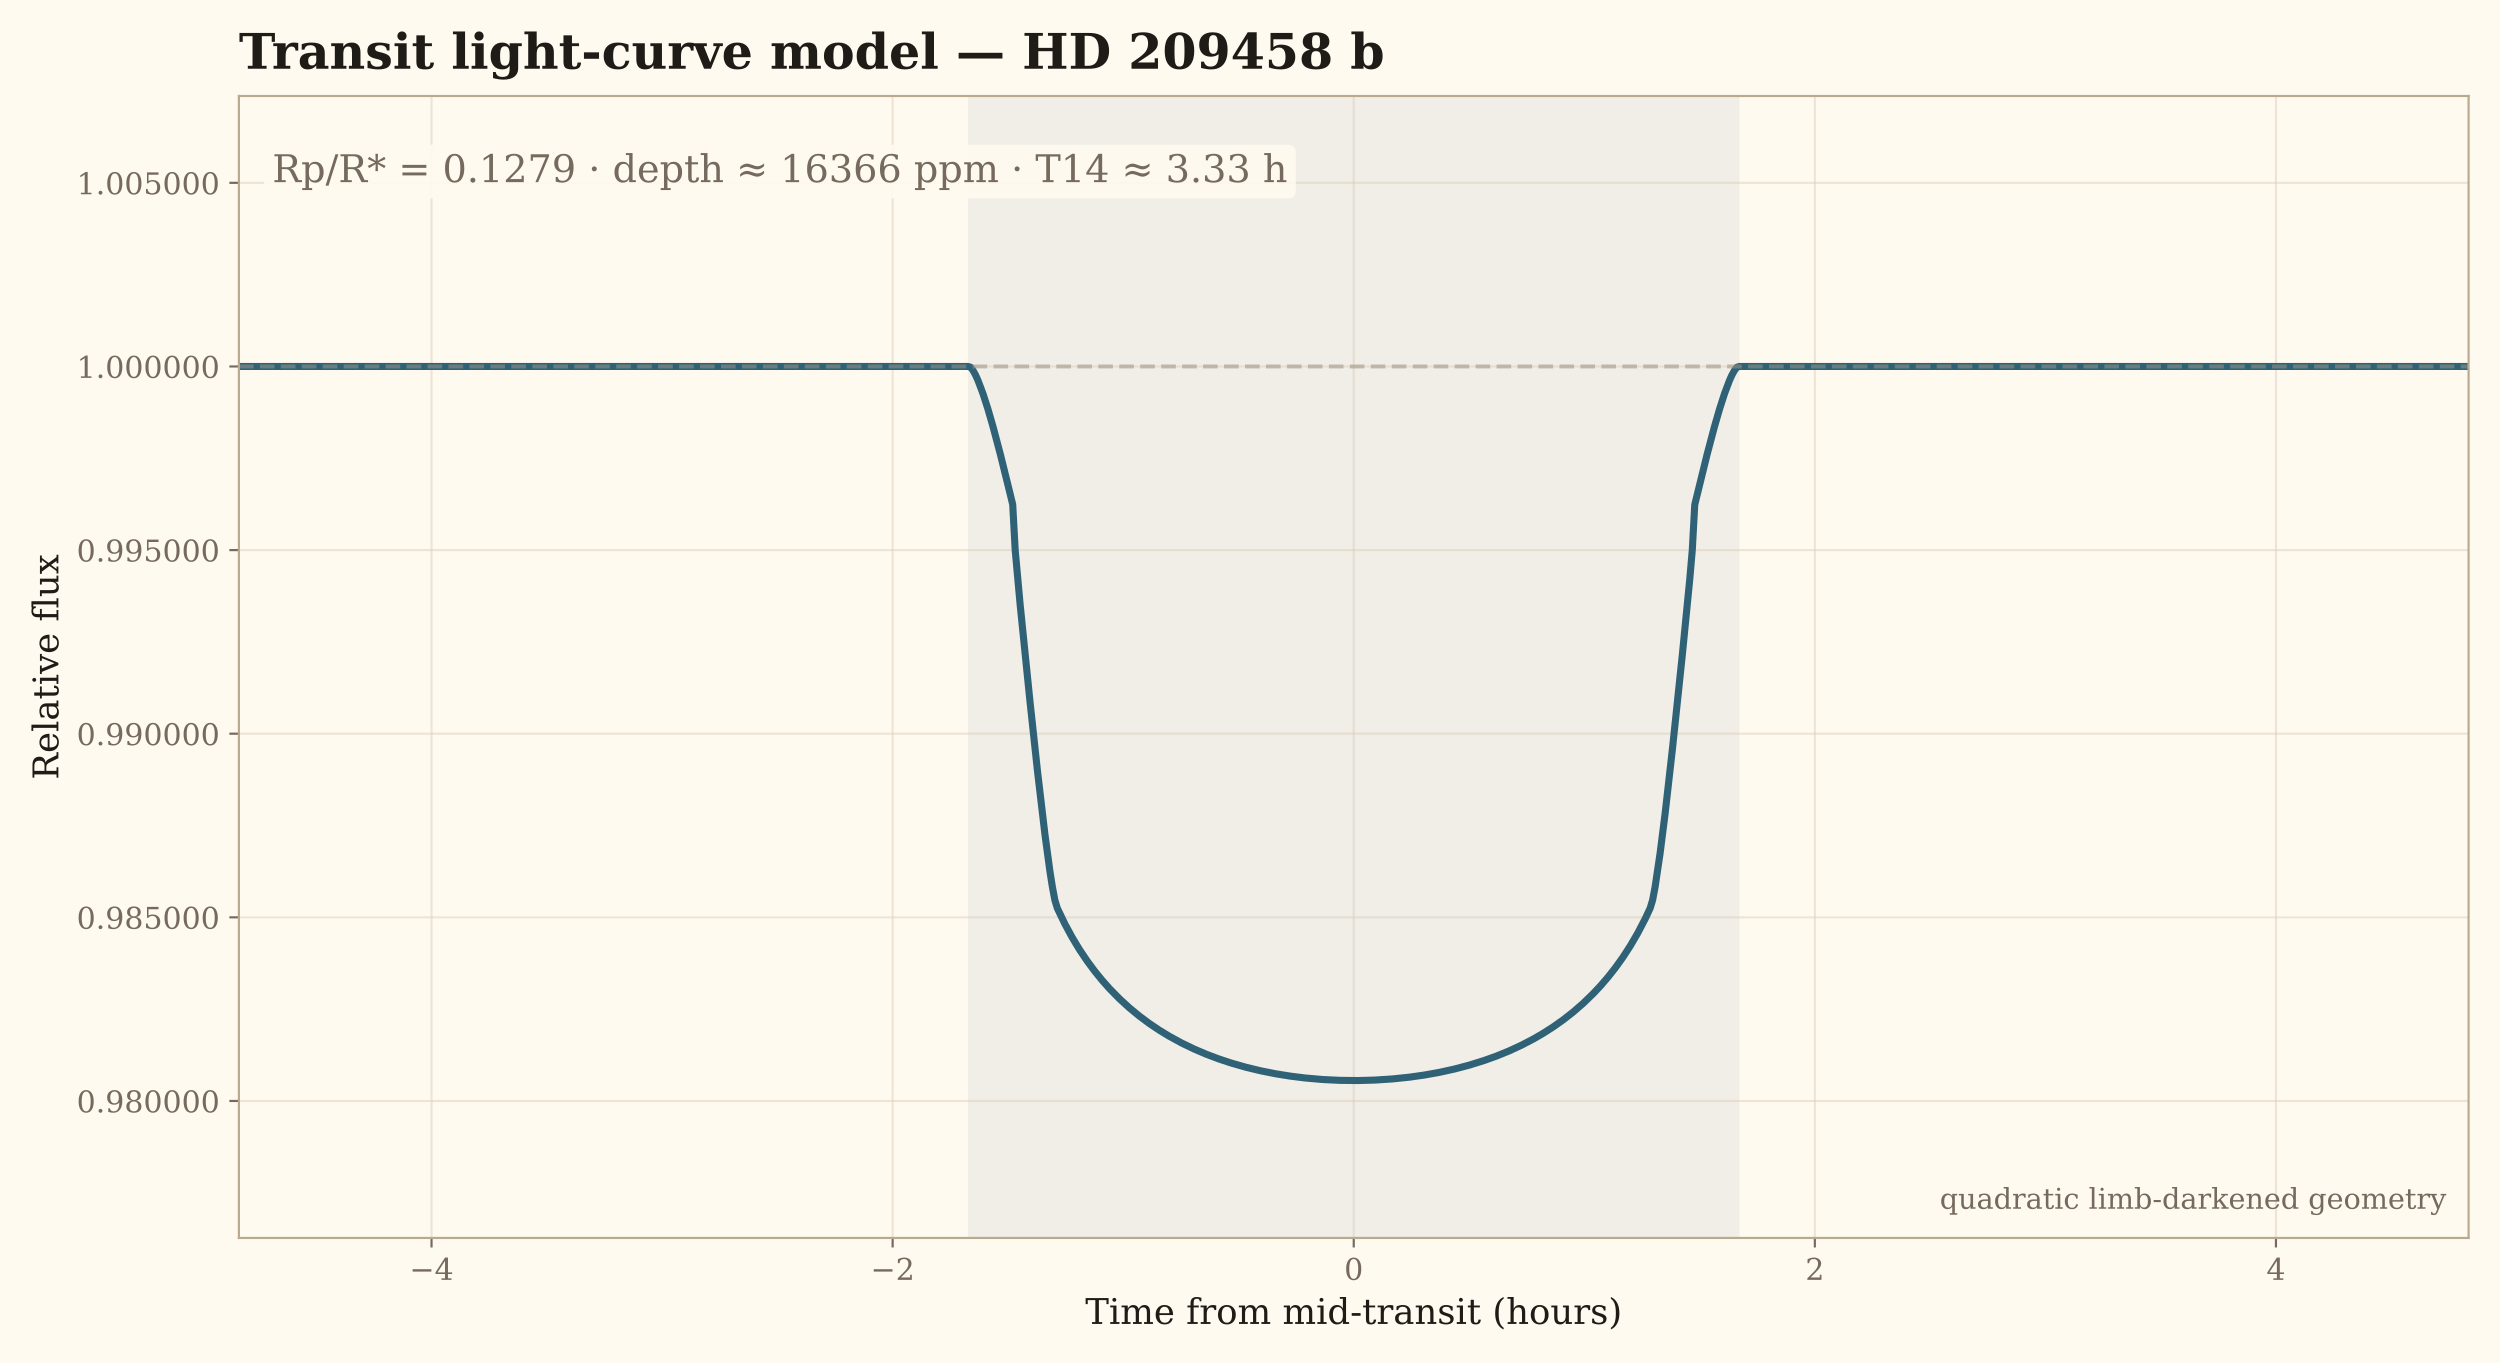
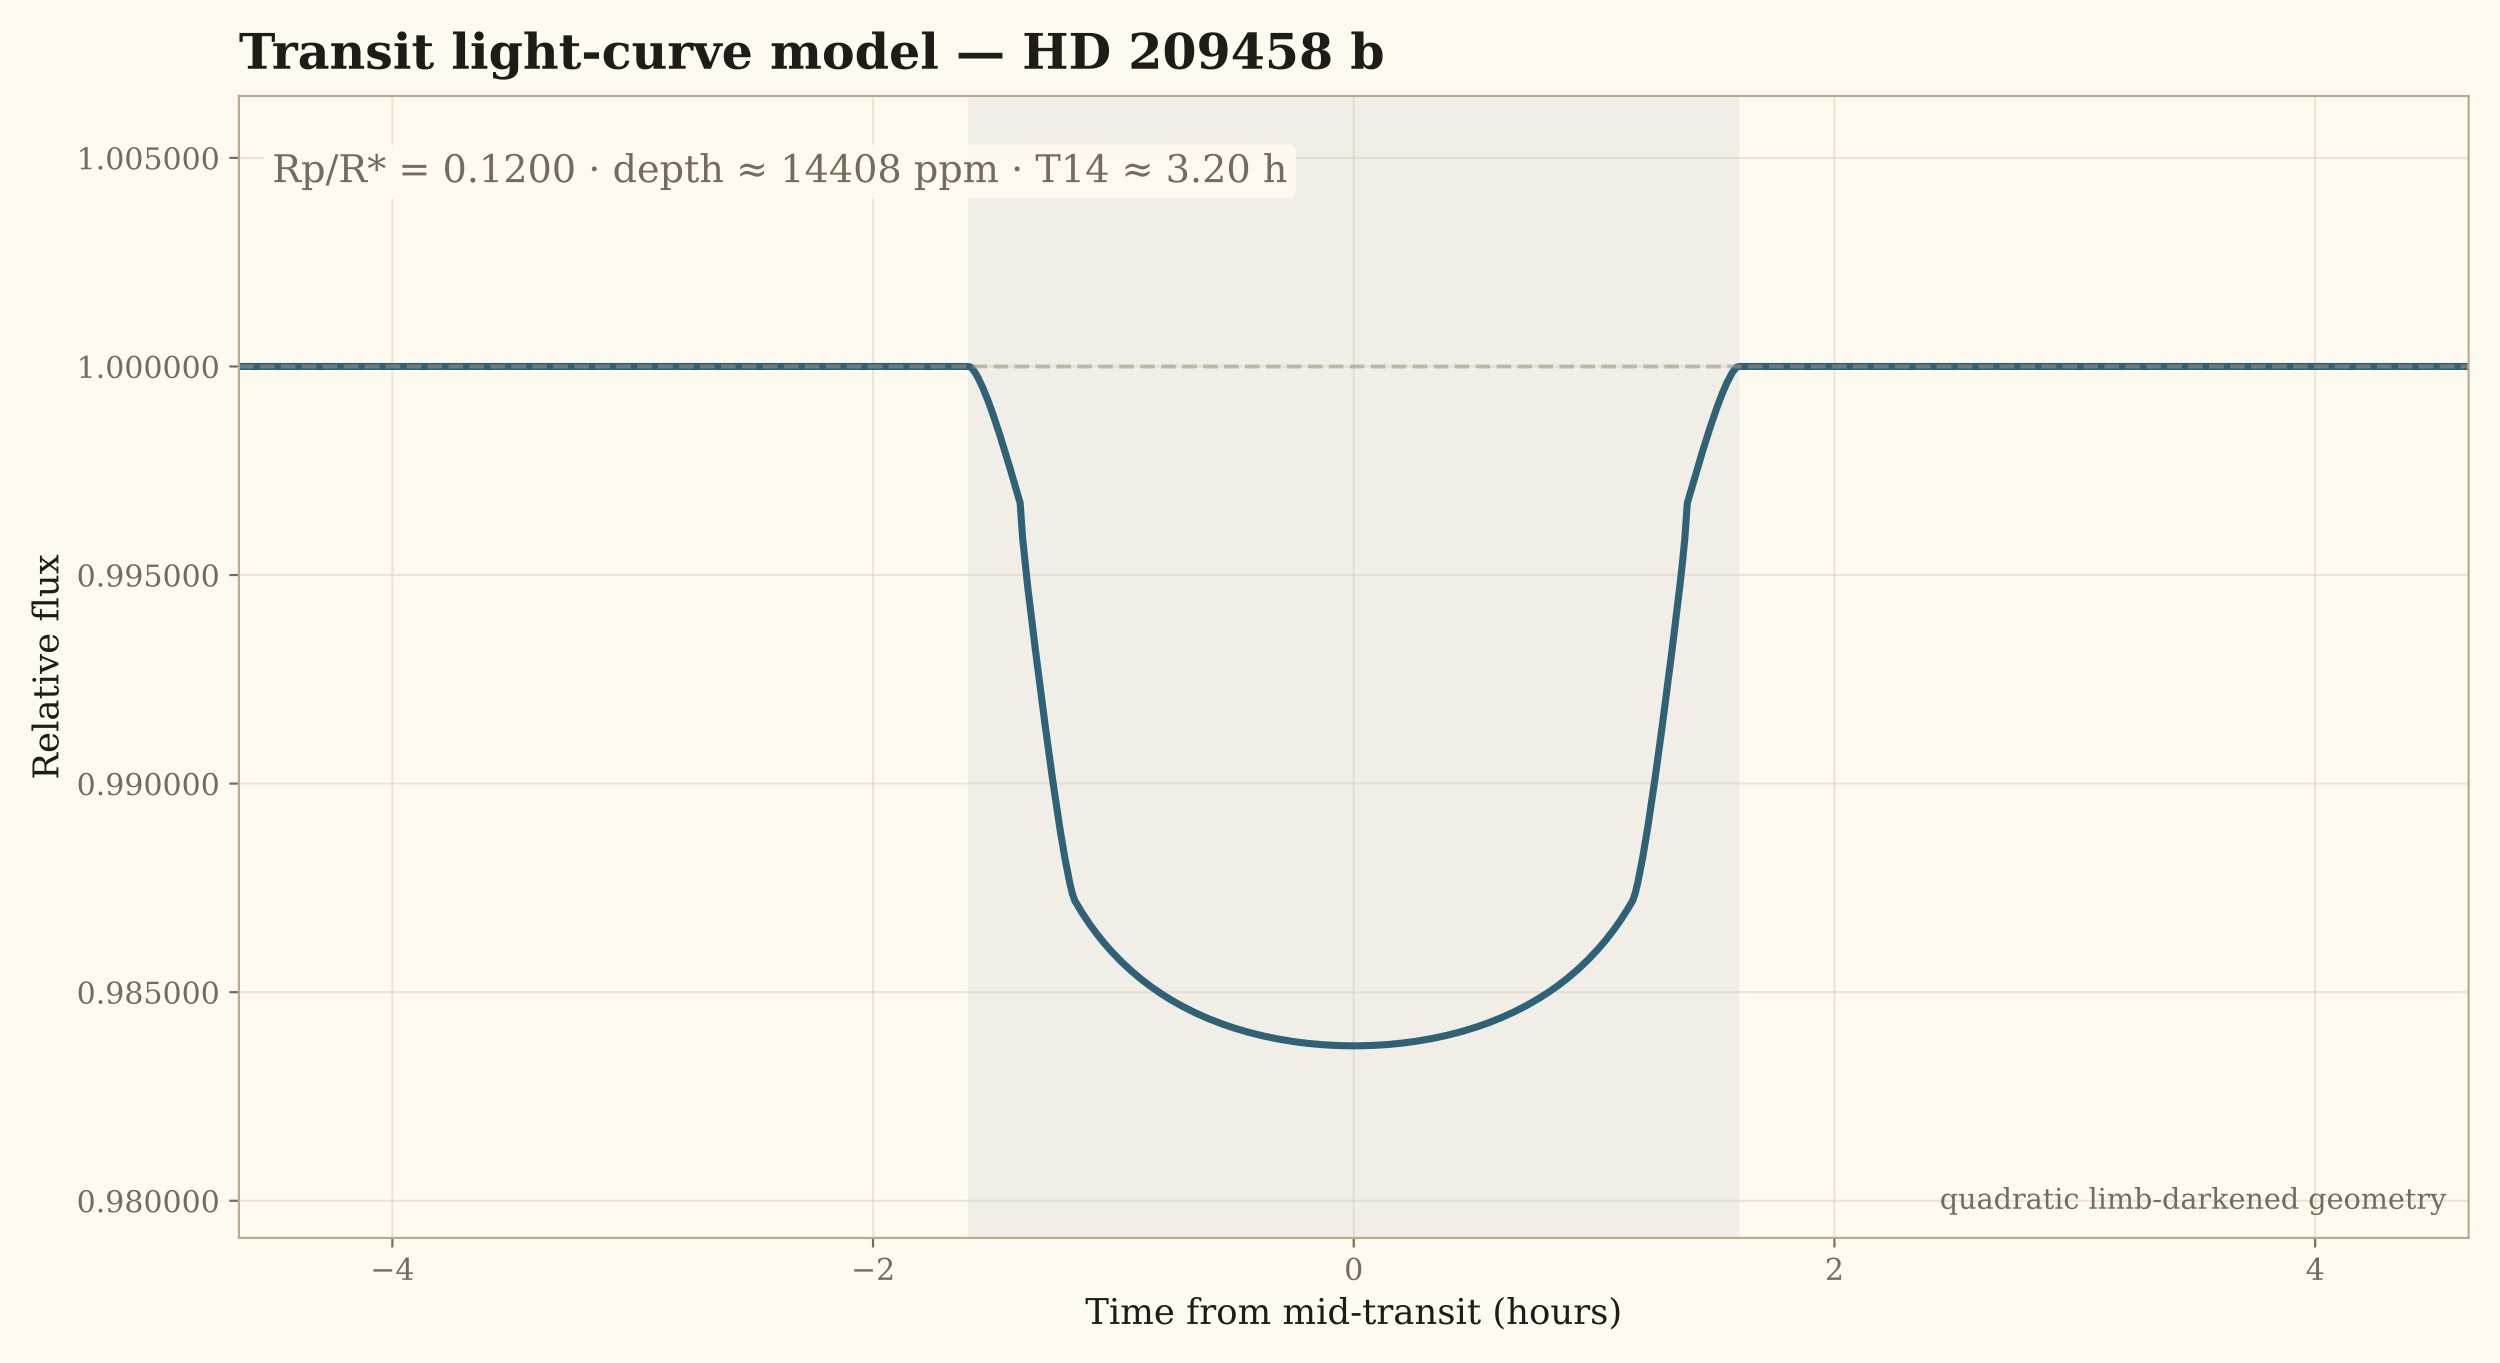
<svg xmlns="http://www.w3.org/2000/svg" xmlns:xlink="http://www.w3.org/1999/xlink" width="916.589pt" height="499.625pt" viewBox="0 0 916.589 499.625" version="1.1">
  <defs>
    <style type="text/css">*{stroke-linejoin: round; stroke-linecap: butt}</style>
  </defs>
  <g id="figure_1">
    <g id="patch_1">
      <path d="M 0 499.625  L 916.589 499.625  L 916.589 0  L 0 0  z " style="fill: #fffaf0" />
    </g>
    <g id="axes_1">
      <g id="patch_2">
        <path d="M 87.589 453.877  L 905.069 453.877  L 905.069 35.197  L 87.589 35.197  z " style="fill: #fffaf0" />
      </g>
      <g id="patch_3">
-         <path d="M 355.384 453.877  L 637.274 453.877  L 637.274 35.197  L 355.384 35.197  z " clip-path="url(#p8b52a74bda)" style="fill: #2f6277; opacity: 0.075; stroke: #2f6277; stroke-linejoin: miter" />
+         <path d="M 355.384 453.877  L 637.274 453.877  L 637.274 35.197  L 355.384 35.197  z " clip-path="url(#p7b83d7a876)" style="fill: #2f6277; opacity: 0.075; stroke: #2f6277; stroke-linejoin: miter" />
      </g>
      <g id="matplotlib.axis_1">
        <g id="xtick_1">
          <g id="line2d_1">
-             <path d="M 158.215 453.877  L 158.215 35.197  " clip-path="url(#p8b52a74bda)" style="fill: none; stroke: #d9cbb6; stroke-opacity: 0.45; stroke-width: 0.8; stroke-linecap: square" />
+             <path d="M 143.847 453.877  L 143.847 35.197  " clip-path="url(#p7b83d7a876)" style="fill: none; stroke: #d9cbb6; stroke-opacity: 0.45; stroke-width: 0.8; stroke-linecap: square" />
          </g>
          <g id="line2d_2">
            <defs>
-               <path id="m70284b9d67" d="M 0 0  L 0 3.5  " style="stroke: #756a5d; stroke-width: 0.8" />
+               <path id="m3139c4adf5" d="M 0 0  L 0 3.5  " style="stroke: #756a5d; stroke-width: 0.8" />
            </defs>
            <g>
-               <use xlink:href="#m70284b9d67" x="158.215" y="453.877" style="fill: #756a5d; stroke: #756a5d; stroke-width: 0.8" />
+               <use xlink:href="#m3139c4adf5" x="143.847" y="453.877" style="fill: #756a5d; stroke: #756a5d; stroke-width: 0.8" />
            </g>
          </g>
          <g id="text_1">
-             <text style="font-size: 11px; font-family: 'DejaVu Serif'; text-anchor: middle; fill: #756a5d" x="158.215" y="469.235" transform="rotate(-0 158.215 469.2355)">−4</text>
+             <text style="font-size: 11px; font-family: 'DejaVu Serif'; text-anchor: middle; fill: #756a5d" x="143.847" y="469.235" transform="rotate(-0 143.8468 469.2355)">−4</text>
          </g>
        </g>
        <g id="xtick_2">
          <g id="line2d_3">
-             <path d="M 327.272 453.877  L 327.272 35.197  " clip-path="url(#p8b52a74bda)" style="fill: none; stroke: #d9cbb6; stroke-opacity: 0.45; stroke-width: 0.8; stroke-linecap: square" />
+             <path d="M 320.088 453.877  L 320.088 35.197  " clip-path="url(#p7b83d7a876)" style="fill: none; stroke: #d9cbb6; stroke-opacity: 0.45; stroke-width: 0.8; stroke-linecap: square" />
          </g>
          <g id="line2d_4">
            <g>
-               <use xlink:href="#m70284b9d67" x="327.272" y="453.877" style="fill: #756a5d; stroke: #756a5d; stroke-width: 0.8" />
+               <use xlink:href="#m3139c4adf5" x="320.088" y="453.877" style="fill: #756a5d; stroke: #756a5d; stroke-width: 0.8" />
            </g>
          </g>
          <g id="text_2">
-             <text style="font-size: 11px; font-family: 'DejaVu Serif'; text-anchor: middle; fill: #756a5d" x="327.272" y="469.235" transform="rotate(-0 327.2719 469.2355)">−2</text>
+             <text style="font-size: 11px; font-family: 'DejaVu Serif'; text-anchor: middle; fill: #756a5d" x="320.088" y="469.235" transform="rotate(-0 320.0878 469.2355)">−2</text>
          </g>
        </g>
        <g id="xtick_3">
          <g id="line2d_5">
-             <path d="M 496.329 453.877  L 496.329 35.197  " clip-path="url(#p8b52a74bda)" style="fill: none; stroke: #d9cbb6; stroke-opacity: 0.45; stroke-width: 0.8; stroke-linecap: square" />
+             <path d="M 496.329 453.877  L 496.329 35.197  " clip-path="url(#p7b83d7a876)" style="fill: none; stroke: #d9cbb6; stroke-opacity: 0.45; stroke-width: 0.8; stroke-linecap: square" />
          </g>
          <g id="line2d_6">
            <g>
-               <use xlink:href="#m70284b9d67" x="496.329" y="453.877" style="fill: #756a5d; stroke: #756a5d; stroke-width: 0.8" />
+               <use xlink:href="#m3139c4adf5" x="496.329" y="453.877" style="fill: #756a5d; stroke: #756a5d; stroke-width: 0.8" />
            </g>
          </g>
          <g id="text_3">
            <text style="font-size: 11px; font-family: 'DejaVu Serif'; text-anchor: middle; fill: #756a5d" x="496.329" y="469.235" transform="rotate(-0 496.3288 469.2355)">0</text>
          </g>
        </g>
        <g id="xtick_4">
          <g id="line2d_7">
-             <path d="M 665.386 453.877  L 665.386 35.197  " clip-path="url(#p8b52a74bda)" style="fill: none; stroke: #d9cbb6; stroke-opacity: 0.45; stroke-width: 0.8; stroke-linecap: square" />
+             <path d="M 672.57 453.877  L 672.57 35.197  " clip-path="url(#p7b83d7a876)" style="fill: none; stroke: #d9cbb6; stroke-opacity: 0.45; stroke-width: 0.8; stroke-linecap: square" />
          </g>
          <g id="line2d_8">
            <g>
-               <use xlink:href="#m70284b9d67" x="665.386" y="453.877" style="fill: #756a5d; stroke: #756a5d; stroke-width: 0.8" />
+               <use xlink:href="#m3139c4adf5" x="672.57" y="453.877" style="fill: #756a5d; stroke: #756a5d; stroke-width: 0.8" />
            </g>
          </g>
          <g id="text_4">
-             <text style="font-size: 11px; font-family: 'DejaVu Serif'; text-anchor: middle; fill: #756a5d" x="665.386" y="469.235" transform="rotate(-0 665.3856 469.2355)">2</text>
+             <text style="font-size: 11px; font-family: 'DejaVu Serif'; text-anchor: middle; fill: #756a5d" x="672.57" y="469.235" transform="rotate(-0 672.5697 469.2355)">2</text>
          </g>
        </g>
        <g id="xtick_5">
          <g id="line2d_9">
-             <path d="M 834.442 453.877  L 834.442 35.197  " clip-path="url(#p8b52a74bda)" style="fill: none; stroke: #d9cbb6; stroke-opacity: 0.45; stroke-width: 0.8; stroke-linecap: square" />
+             <path d="M 848.811 453.877  L 848.811 35.197  " clip-path="url(#p7b83d7a876)" style="fill: none; stroke: #d9cbb6; stroke-opacity: 0.45; stroke-width: 0.8; stroke-linecap: square" />
          </g>
          <g id="line2d_10">
            <g>
-               <use xlink:href="#m70284b9d67" x="834.442" y="453.877" style="fill: #756a5d; stroke: #756a5d; stroke-width: 0.8" />
+               <use xlink:href="#m3139c4adf5" x="848.811" y="453.877" style="fill: #756a5d; stroke: #756a5d; stroke-width: 0.8" />
            </g>
          </g>
          <g id="text_5">
-             <text style="font-size: 11px; font-family: 'DejaVu Serif'; text-anchor: middle; fill: #756a5d" x="834.442" y="469.235" transform="rotate(-0 834.4425 469.2355)">4</text>
+             <text style="font-size: 11px; font-family: 'DejaVu Serif'; text-anchor: middle; fill: #756a5d" x="848.811" y="469.235" transform="rotate(-0 848.8107 469.2355)">4</text>
          </g>
        </g>
        <g id="text_6">
          <text style="font-size: 13px; font-family: 'DejaVu Serif'; text-anchor: middle; fill: #1f1b16" x="496.329" y="485.401" transform="rotate(-0 496.3288 485.4011)">Time from mid-transit (hours)</text>
        </g>
      </g>
      <g id="matplotlib.axis_2">
        <g id="ytick_1">
          <g id="line2d_11">
-             <path d="M 87.589 403.648  L 905.069 403.648  " clip-path="url(#p8b52a74bda)" style="fill: none; stroke: #d9cbb6; stroke-opacity: 0.45; stroke-width: 0.8; stroke-linecap: square" />
+             <path d="M 87.589 440.236  L 905.069 440.236  " clip-path="url(#p7b83d7a876)" style="fill: none; stroke: #d9cbb6; stroke-opacity: 0.45; stroke-width: 0.8; stroke-linecap: square" />
          </g>
          <g id="line2d_12">
            <defs>
-               <path id="m0f1b5e427c" d="M 0 0  L -3.5 0  " style="stroke: #756a5d; stroke-width: 0.8" />
+               <path id="m41433b1d2e" d="M 0 0  L -3.5 0  " style="stroke: #756a5d; stroke-width: 0.8" />
            </defs>
            <g>
-               <use xlink:href="#m0f1b5e427c" x="87.589" y="403.648" style="fill: #756a5d; stroke: #756a5d; stroke-width: 0.8" />
+               <use xlink:href="#m41433b1d2e" x="87.589" y="440.236" style="fill: #756a5d; stroke: #756a5d; stroke-width: 0.8" />
            </g>
          </g>
          <g id="text_7">
-             <text style="font-size: 11px; font-family: 'DejaVu Serif'; text-anchor: end; fill: #756a5d" x="80.589" y="407.827" transform="rotate(-0 80.58875 407.8274)">0.980000</text>
+             <text style="font-size: 11px; font-family: 'DejaVu Serif'; text-anchor: end; fill: #756a5d" x="80.589" y="444.415" transform="rotate(-0 80.58875 444.4149)">0.980000</text>
          </g>
        </g>
        <g id="ytick_2">
          <g id="line2d_13">
-             <path d="M 87.589 336.326  L 905.069 336.326  " clip-path="url(#p8b52a74bda)" style="fill: none; stroke: #d9cbb6; stroke-opacity: 0.45; stroke-width: 0.8; stroke-linecap: square" />
+             <path d="M 87.589 363.766  L 905.069 363.766  " clip-path="url(#p7b83d7a876)" style="fill: none; stroke: #d9cbb6; stroke-opacity: 0.45; stroke-width: 0.8; stroke-linecap: square" />
          </g>
          <g id="line2d_14">
            <g>
-               <use xlink:href="#m0f1b5e427c" x="87.589" y="336.326" style="fill: #756a5d; stroke: #756a5d; stroke-width: 0.8" />
+               <use xlink:href="#m41433b1d2e" x="87.589" y="363.766" style="fill: #756a5d; stroke: #756a5d; stroke-width: 0.8" />
            </g>
          </g>
          <g id="text_8">
-             <text style="font-size: 11px; font-family: 'DejaVu Serif'; text-anchor: end; fill: #756a5d" x="80.589" y="340.505" transform="rotate(-0 80.58875 340.5049)">0.985000</text>
+             <text style="font-size: 11px; font-family: 'DejaVu Serif'; text-anchor: end; fill: #756a5d" x="80.589" y="367.946" transform="rotate(-0 80.58875 367.9455)">0.985000</text>
          </g>
        </g>
        <g id="ytick_3">
          <g id="line2d_15">
-             <path d="M 87.589 269.003  L 905.069 269.003  " clip-path="url(#p8b52a74bda)" style="fill: none; stroke: #d9cbb6; stroke-opacity: 0.45; stroke-width: 0.8; stroke-linecap: square" />
+             <path d="M 87.589 287.297  L 905.069 287.297  " clip-path="url(#p7b83d7a876)" style="fill: none; stroke: #d9cbb6; stroke-opacity: 0.45; stroke-width: 0.8; stroke-linecap: square" />
          </g>
          <g id="line2d_16">
            <g>
-               <use xlink:href="#m0f1b5e427c" x="87.589" y="269.003" style="fill: #756a5d; stroke: #756a5d; stroke-width: 0.8" />
+               <use xlink:href="#m41433b1d2e" x="87.589" y="287.297" style="fill: #756a5d; stroke: #756a5d; stroke-width: 0.8" />
            </g>
          </g>
          <g id="text_9">
-             <text style="font-size: 11px; font-family: 'DejaVu Serif'; text-anchor: end; fill: #756a5d" x="80.589" y="273.182" transform="rotate(-0 80.58875 273.1824)">0.990000</text>
+             <text style="font-size: 11px; font-family: 'DejaVu Serif'; text-anchor: end; fill: #756a5d" x="80.589" y="291.476" transform="rotate(-0 80.58875 291.4762)">0.990000</text>
          </g>
        </g>
        <g id="ytick_4">
          <g id="line2d_17">
-             <path d="M 87.589 201.681  L 905.069 201.681  " clip-path="url(#p8b52a74bda)" style="fill: none; stroke: #d9cbb6; stroke-opacity: 0.45; stroke-width: 0.8; stroke-linecap: square" />
+             <path d="M 87.589 210.828  L 905.069 210.828  " clip-path="url(#p7b83d7a876)" style="fill: none; stroke: #d9cbb6; stroke-opacity: 0.45; stroke-width: 0.8; stroke-linecap: square" />
          </g>
          <g id="line2d_18">
            <g>
-               <use xlink:href="#m0f1b5e427c" x="87.589" y="201.681" style="fill: #756a5d; stroke: #756a5d; stroke-width: 0.8" />
+               <use xlink:href="#m41433b1d2e" x="87.589" y="210.828" style="fill: #756a5d; stroke: #756a5d; stroke-width: 0.8" />
            </g>
          </g>
          <g id="text_10">
-             <text style="font-size: 11px; font-family: 'DejaVu Serif'; text-anchor: end; fill: #756a5d" x="80.589" y="205.86" transform="rotate(-0 80.58875 205.8599)">0.995000</text>
+             <text style="font-size: 11px; font-family: 'DejaVu Serif'; text-anchor: end; fill: #756a5d" x="80.589" y="215.007" transform="rotate(-0 80.58875 215.0068)">0.995000</text>
          </g>
        </g>
        <g id="ytick_5">
          <g id="line2d_19">
-             <path d="M 87.589 134.358  L 905.069 134.358  " clip-path="url(#p8b52a74bda)" style="fill: none; stroke: #d9cbb6; stroke-opacity: 0.45; stroke-width: 0.8; stroke-linecap: square" />
+             <path d="M 87.589 134.358  L 905.069 134.358  " clip-path="url(#p7b83d7a876)" style="fill: none; stroke: #d9cbb6; stroke-opacity: 0.45; stroke-width: 0.8; stroke-linecap: square" />
          </g>
          <g id="line2d_20">
            <g>
-               <use xlink:href="#m0f1b5e427c" x="87.589" y="134.358" style="fill: #756a5d; stroke: #756a5d; stroke-width: 0.8" />
+               <use xlink:href="#m41433b1d2e" x="87.589" y="134.358" style="fill: #756a5d; stroke: #756a5d; stroke-width: 0.8" />
            </g>
          </g>
          <g id="text_11">
            <text style="font-size: 11px; font-family: 'DejaVu Serif'; text-anchor: end; fill: #756a5d" x="80.589" y="138.537" transform="rotate(-0 80.58875 138.5374)">1.000000</text>
          </g>
        </g>
        <g id="ytick_6">
          <g id="line2d_21">
-             <path d="M 87.589 67.036  L 905.069 67.036  " clip-path="url(#p8b52a74bda)" style="fill: none; stroke: #d9cbb6; stroke-opacity: 0.45; stroke-width: 0.8; stroke-linecap: square" />
+             <path d="M 87.589 57.889  L 905.069 57.889  " clip-path="url(#p7b83d7a876)" style="fill: none; stroke: #d9cbb6; stroke-opacity: 0.45; stroke-width: 0.8; stroke-linecap: square" />
          </g>
          <g id="line2d_22">
            <g>
-               <use xlink:href="#m0f1b5e427c" x="87.589" y="67.036" style="fill: #756a5d; stroke: #756a5d; stroke-width: 0.8" />
+               <use xlink:href="#m41433b1d2e" x="87.589" y="57.889" style="fill: #756a5d; stroke: #756a5d; stroke-width: 0.8" />
            </g>
          </g>
          <g id="text_12">
-             <text style="font-size: 11px; font-family: 'DejaVu Serif'; text-anchor: end; fill: #756a5d" x="80.589" y="71.215" transform="rotate(-0 80.58875 71.21489)">1.005000</text>
+             <text style="font-size: 11px; font-family: 'DejaVu Serif'; text-anchor: end; fill: #756a5d" x="80.589" y="62.068" transform="rotate(-0 80.58875 62.06799)">1.005000</text>
          </g>
        </g>
        <g id="text_13">
          <text style="font-size: 13px; font-family: 'DejaVu Serif'; text-anchor: middle; fill: #1f1b16" x="21.398" y="244.537" transform="rotate(-90 21.39797 244.5372)">Relative flux</text>
        </g>
      </g>
      <g id="line2d_23">
-         <path d="M 87.589 134.358  L 354.929 134.358  L 355.839 134.641  L 356.748 135.818  L 357.657 137.478  L 358.567 139.489  L 360.385 144.314  L 362.204 149.965  L 364.022 156.24  L 366.75 166.513  L 370.388 181.222  L 371.297 184.996  L 372.206 201.691  L 374.025 221.743  L 377.662 257.522  L 380.39 282.812  L 383.118 305.996  L 384.937 319.437  L 385.846 325.209  L 386.756 330.024  L 387.665 333.007  L 390.393 338.7  L 393.121 343.74  L 395.849 348.248  L 398.577 352.312  L 401.305 355.998  L 404.033 359.358  L 406.761 362.435  L 410.398 366.151  L 414.035 369.484  L 417.672 372.485  L 421.31 375.194  L 424.947 377.645  L 428.584 379.865  L 433.131 382.352  L 437.678 384.553  L 442.224 386.499  L 446.771 388.215  L 451.317 389.723  L 456.773 391.284  L 462.229 392.597  L 467.685 393.683  L 473.141 394.558  L 478.597 395.236  L 484.962 395.789  L 491.327 396.096  L 497.693 396.164  L 504.058 395.994  L 510.423 395.582  L 516.788 394.921  L 522.244 394.146  L 527.7 393.168  L 533.156 391.971  L 538.612 390.536  L 544.068 388.842  L 548.615 387.211  L 553.161 385.36  L 557.708 383.265  L 562.255 380.897  L 565.892 378.782  L 569.529 376.45  L 573.166 373.873  L 576.804 371.023  L 580.441 367.862  L 584.078 364.344  L 586.806 361.439  L 589.534 358.272  L 592.262 354.808  L 594.99 351.002  L 597.718 346.798  L 600.446 342.124  L 603.174 336.882  L 604.993 333.007  L 605.902 330.024  L 606.811 325.209  L 608.63 312.981  L 610.449 298.589  L 613.177 274.557  L 616.814 239.939  L 619.542 212.174  L 620.451 201.691  L 621.36 184.996  L 625.907 166.513  L 628.635 156.24  L 630.454 149.965  L 632.272 144.314  L 634.091 139.489  L 635 137.478  L 635.91 135.818  L 636.819 134.641  L 637.728 134.358  L 905.069 134.358  L 905.069 134.358  " clip-path="url(#p8b52a74bda)" style="fill: none; stroke: #2f6277; stroke-width: 2.6; stroke-linecap: square" />
+         <path d="M 87.589 134.358  L 354.929 134.358  L 355.839 134.584  L 356.748 135.521  L 357.657 136.843  L 358.567 138.445  L 360.385 142.292  L 362.204 146.802  L 364.022 151.819  L 366.75 160.063  L 370.388 171.968  L 374.025 184.431  L 374.934 197.359  L 376.753 214.745  L 379.481 237.202  L 383.118 265.392  L 385.846 285.308  L 388.574 303.603  L 390.393 314.458  L 392.211 323.717  L 393.121 327.47  L 394.03 330.152  L 396.758 334.702  L 399.486 338.798  L 402.214 342.512  L 404.942 345.898  L 407.67 349  L 411.307 352.752  L 414.944 356.123  L 418.582 359.166  L 422.219 361.919  L 425.856 364.417  L 429.494 366.685  L 434.04 369.233  L 438.587 371.495  L 443.133 373.5  L 447.68 375.273  L 452.227 376.836  L 457.683 378.455  L 463.139 379.818  L 468.594 380.944  L 474.05 381.849  L 479.506 382.545  L 484.962 383.04  L 490.418 383.341  L 496.783 383.451  L 503.149 383.304  L 508.605 382.971  L 514.061 382.443  L 519.516 381.713  L 524.972 380.772  L 530.428 379.607  L 535.884 378.203  L 541.34 376.539  L 545.887 374.936  L 550.433 373.118  L 554.98 371.064  L 559.527 368.747  L 564.073 366.138  L 567.71 363.815  L 571.348 361.256  L 574.985 358.434  L 578.622 355.313  L 582.26 351.852  L 585.897 347.995  L 588.625 344.803  L 591.353 341.313  L 594.081 337.479  L 596.809 333.24  L 598.627 330.152  L 599.537 327.47  L 600.446 323.717  L 602.265 314.458  L 604.083 303.603  L 606.811 285.308  L 609.539 265.392  L 613.177 237.202  L 615.905 214.745  L 616.814 206.62  L 617.723 197.359  L 618.632 184.431  L 624.088 165.915  L 626.816 157.235  L 629.544 149.255  L 631.363 144.475  L 633.182 140.274  L 635 136.843  L 635.91 135.521  L 636.819 134.584  L 637.728 134.358  L 905.069 134.358  L 905.069 134.358  " clip-path="url(#p7b83d7a876)" style="fill: none; stroke: #2f6277; stroke-width: 2.6; stroke-linecap: square" />
      </g>
      <g id="line2d_24">
-         <path d="M 87.589 134.358  L 905.069 134.358  " clip-path="url(#p8b52a74bda)" style="fill: none; stroke-dasharray: 5.365,2.32; stroke-dashoffset: 0; stroke: #9b9184; stroke-opacity: 0.55; stroke-width: 1.45" />
+         <path d="M 87.589 134.358  L 905.069 134.358  " clip-path="url(#p7b83d7a876)" style="fill: none; stroke-dasharray: 5.365,2.32; stroke-dashoffset: 0; stroke: #9b9184; stroke-opacity: 0.55; stroke-width: 1.45" />
      </g>
      <g id="patch_4">
        <path d="M 87.589 453.877  L 87.589 35.197  " style="fill: none; stroke: #b9a98f; stroke-width: 0.8; stroke-linejoin: miter; stroke-linecap: square" />
      </g>
      <g id="patch_5">
        <path d="M 905.069 453.877  L 905.069 35.197  " style="fill: none; stroke: #b9a98f; stroke-width: 0.8; stroke-linejoin: miter; stroke-linecap: square" />
      </g>
      <g id="patch_6">
        <path d="M 87.589 453.877  L 905.069 453.877  " style="fill: none; stroke: #b9a98f; stroke-width: 0.8; stroke-linejoin: miter; stroke-linecap: square" />
      </g>
      <g id="patch_7">
        <path d="M 87.589 35.197  L 905.069 35.197  " style="fill: none; stroke: #b9a98f; stroke-width: 0.8; stroke-linejoin: miter; stroke-linecap: square" />
      </g>
      <g id="text_14">
        <g id="patch_8">
          <path d="M 99.851 72.761  L 472.019 72.761  Q 475.099 72.761 475.099 69.681  L 475.099 56.131  Q 475.099 53.051 472.019 53.051  L 99.851 53.051  Q 96.771 53.051 96.771 56.131  L 96.771 69.681  Q 96.771 72.761 99.851 72.761  z " style="fill: #fffaf0; opacity: 0.88" />
        </g>
-         <text style="font-size: 14px; font-family: 'DejaVu Serif'; text-anchor: start; fill: #756a5d" x="99.851" y="66.769" transform="rotate(-0 99.85095 66.769)">Rp/R* = 0.1279 · depth ≈ 16366 ppm · T14 ≈ 3.33 h</text>
+         <text style="font-size: 14px; font-family: 'DejaVu Serif'; text-anchor: start; fill: #756a5d" x="99.851" y="66.769" transform="rotate(-0 99.85095 66.769)">Rp/R* = 0.1200 · depth ≈ 14408 ppm · T14 ≈ 3.20 h</text>
      </g>
      <g id="text_15">
        <text style="font-size: 10.5px; font-family: 'DejaVu Serif'; text-anchor: end; fill: #756a5d" x="896.894" y="443.171" transform="rotate(-0 896.894 443.1706)">quadratic limb-darkened geometry</text>
      </g>
      <g id="text_16">
        <text style="font-weight: 700; font-size: 18px; font-family: 'DejaVu Serif'; text-anchor: start; fill: #1f1b16" x="87.589" y="25.197" transform="rotate(-0 87.58875 25.19719)">Transit light-curve model — HD 209458 b</text>
      </g>
    </g>
  </g>
  <defs>
-     <clipPath id="p8b52a74bda">
+     <clipPath id="p7b83d7a876">
      <rect x="87.589" y="35.197" width="817.48" height="418.68" />
    </clipPath>
  </defs>
</svg>
